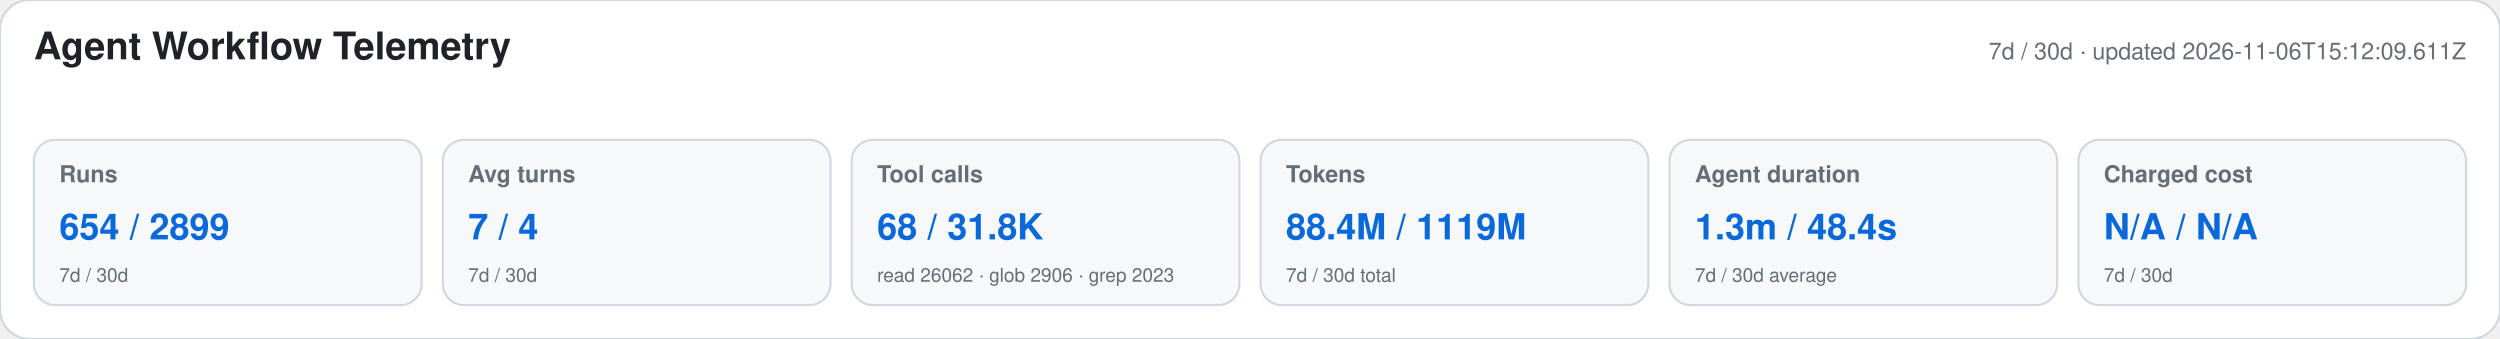
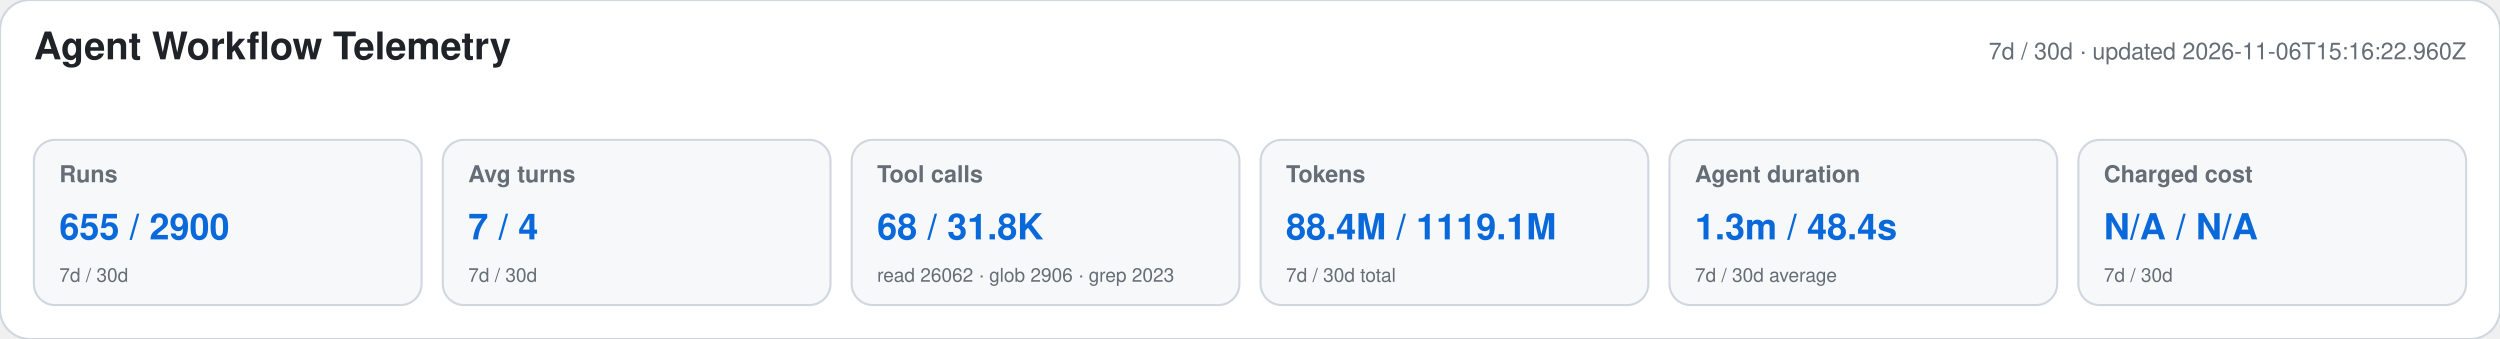
<svg xmlns="http://www.w3.org/2000/svg" width="1180" height="160" viewBox="0 0 1180 160" role="img" aria-labelledby="title desc">
  <style>text{font-family:-apple-system,BlinkMacSystemFont,"Segoe UI",Helvetica,Arial,sans-serif}.heading{font-size:18px;font-weight:650;fill:#1f2328}.meta,.label,.secondary{fill:#656d76}.meta,.label{font-size:11px}.label{font-weight:600}.primary{font-size:17px;font-weight:700;fill:#0969da}.secondary{font-size:9px}</style>
  <rect width="1180" height="160" rx="14" fill="#ffffff" stroke="#d0d7de" />
  <text x="16" y="28" class="heading">Agent Workflow Telemetry</text>
-   <text x="1164" y="28" text-anchor="end" class="meta">7d / 30d · updated 2026-11-06T15:12:09.611Z</text>
+   <text x="1164" y="28" text-anchor="end" class="meta">7d / 30d · updated 2026-11-06T15:16:22.960Z</text>
  <g>
    <rect x="16" y="66" width="183" height="78" rx="10" fill="#f6f8fa" stroke="#d0d7de" />
    <text x="28" y="86" class="label">Runs</text>
-     <text x="28" y="113" class="primary">654 / 2899</text>
+     <text x="28" y="113" class="primary">655 / 2900</text>
    <text x="28" y="133" class="secondary">7d / 30d</text>
  </g>
  <g>
    <rect x="209" y="66" width="183" height="78" rx="10" fill="#f6f8fa" stroke="#d0d7de" />
    <text x="221" y="86" class="label">Avg turns</text>
    <text x="221" y="113" class="primary">7 / 4</text>
    <text x="221" y="133" class="secondary">7d / 30d</text>
  </g>
  <g>
    <rect x="402" y="66" width="183" height="78" rx="10" fill="#f6f8fa" stroke="#d0d7de" />
    <text x="414" y="86" class="label">Tool calls</text>
    <text x="414" y="113" class="primary">68 / 31.8K</text>
    <text x="414" y="133" class="secondary">read 26062 · glob 2906 · grep 2023</text>
  </g>
  <g>
    <rect x="595" y="66" width="183" height="78" rx="10" fill="#f6f8fa" stroke="#d0d7de" />
    <text x="607" y="86" class="label">Tokens</text>
-     <text x="607" y="113" class="primary">88.4M / 1119M</text>
+     <text x="607" y="113" class="primary">88.4M / 1119.1M</text>
    <text x="607" y="133" class="secondary">7d / 30d total</text>
  </g>
  <g>
    <rect x="788" y="66" width="183" height="78" rx="10" fill="#f6f8fa" stroke="#d0d7de" />
    <text x="800" y="86" class="label">Agent duration</text>
    <text x="800" y="113" class="primary">1.3m / 48.4s</text>
    <text x="800" y="133" class="secondary">7d / 30d average</text>
  </g>
  <g>
    <rect x="981" y="66" width="183" height="78" rx="10" fill="#f6f8fa" stroke="#d0d7de" />
    <text x="993" y="86" class="label">Charged cost</text>
    <text x="993" y="113" class="primary">N/A / N/A</text>
    <text x="993" y="133" class="secondary">7d / 30d</text>
  </g>
</svg>
